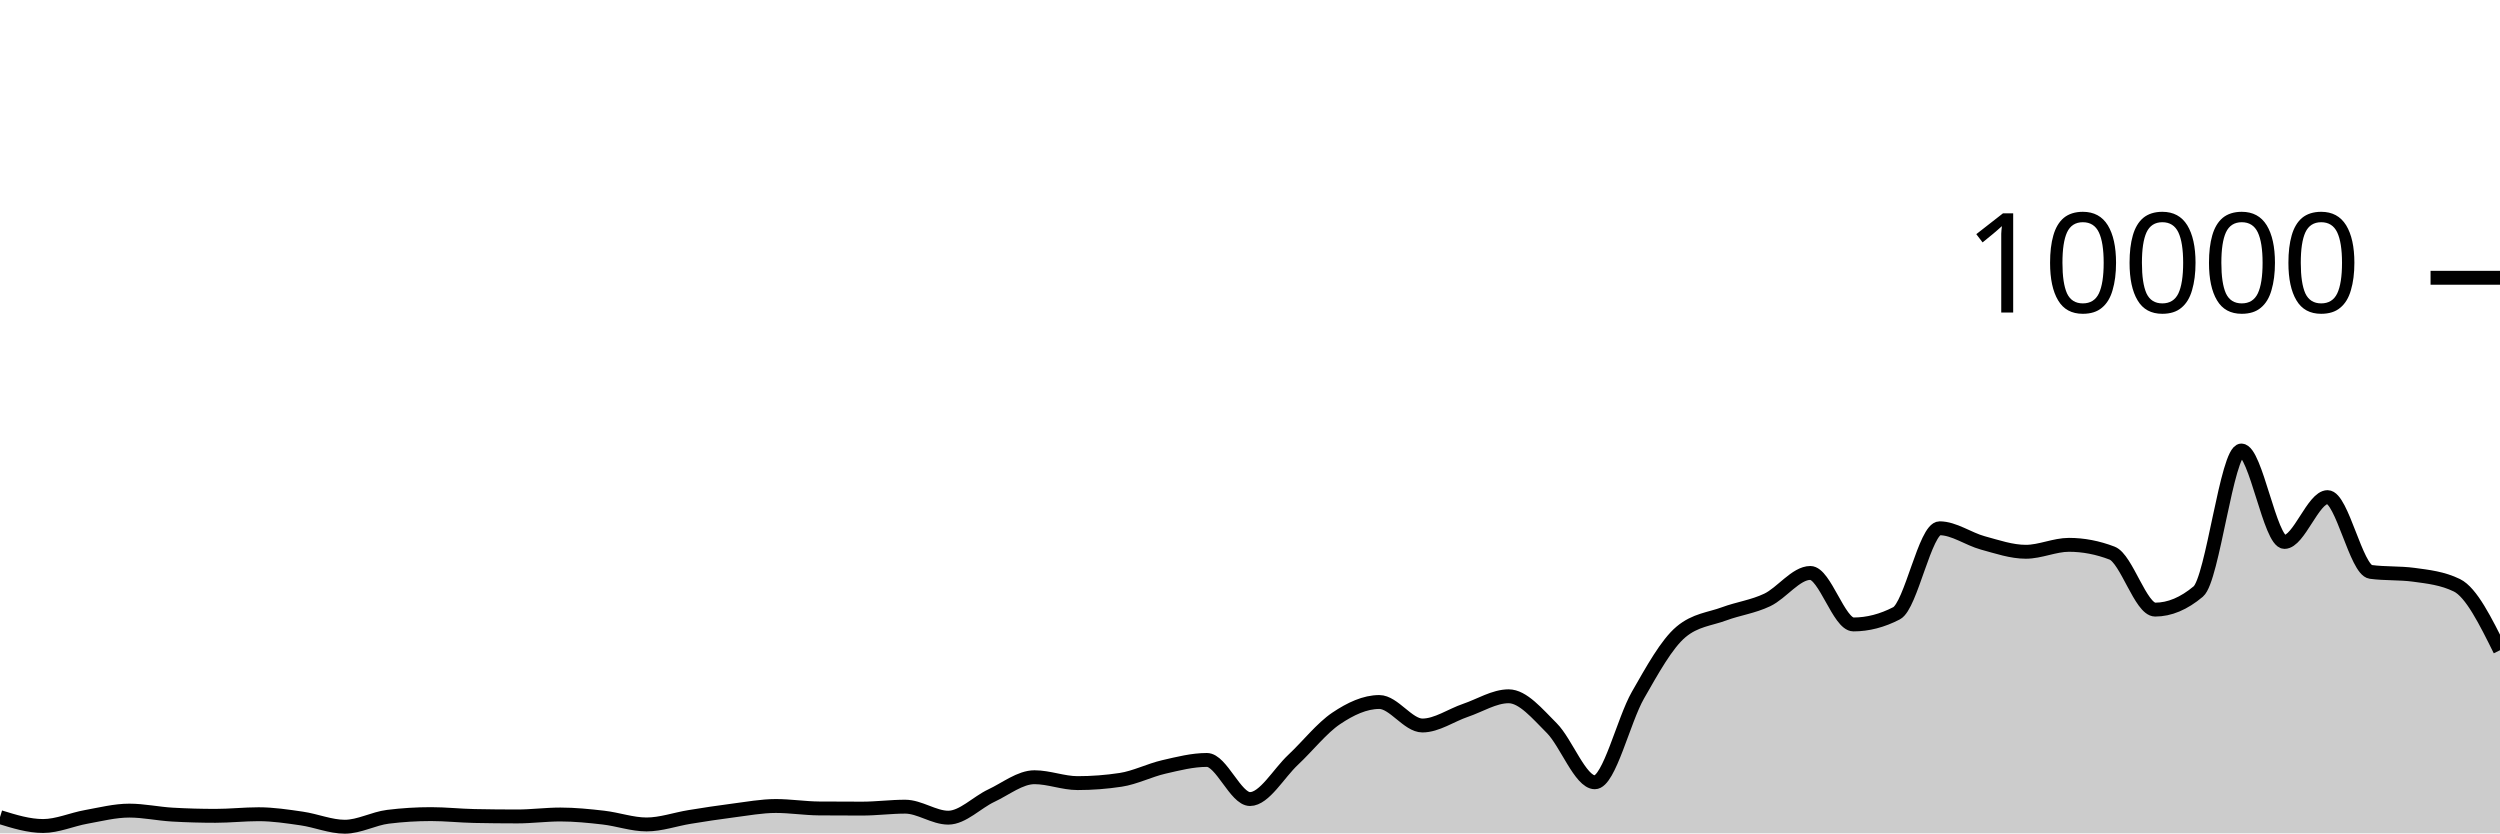
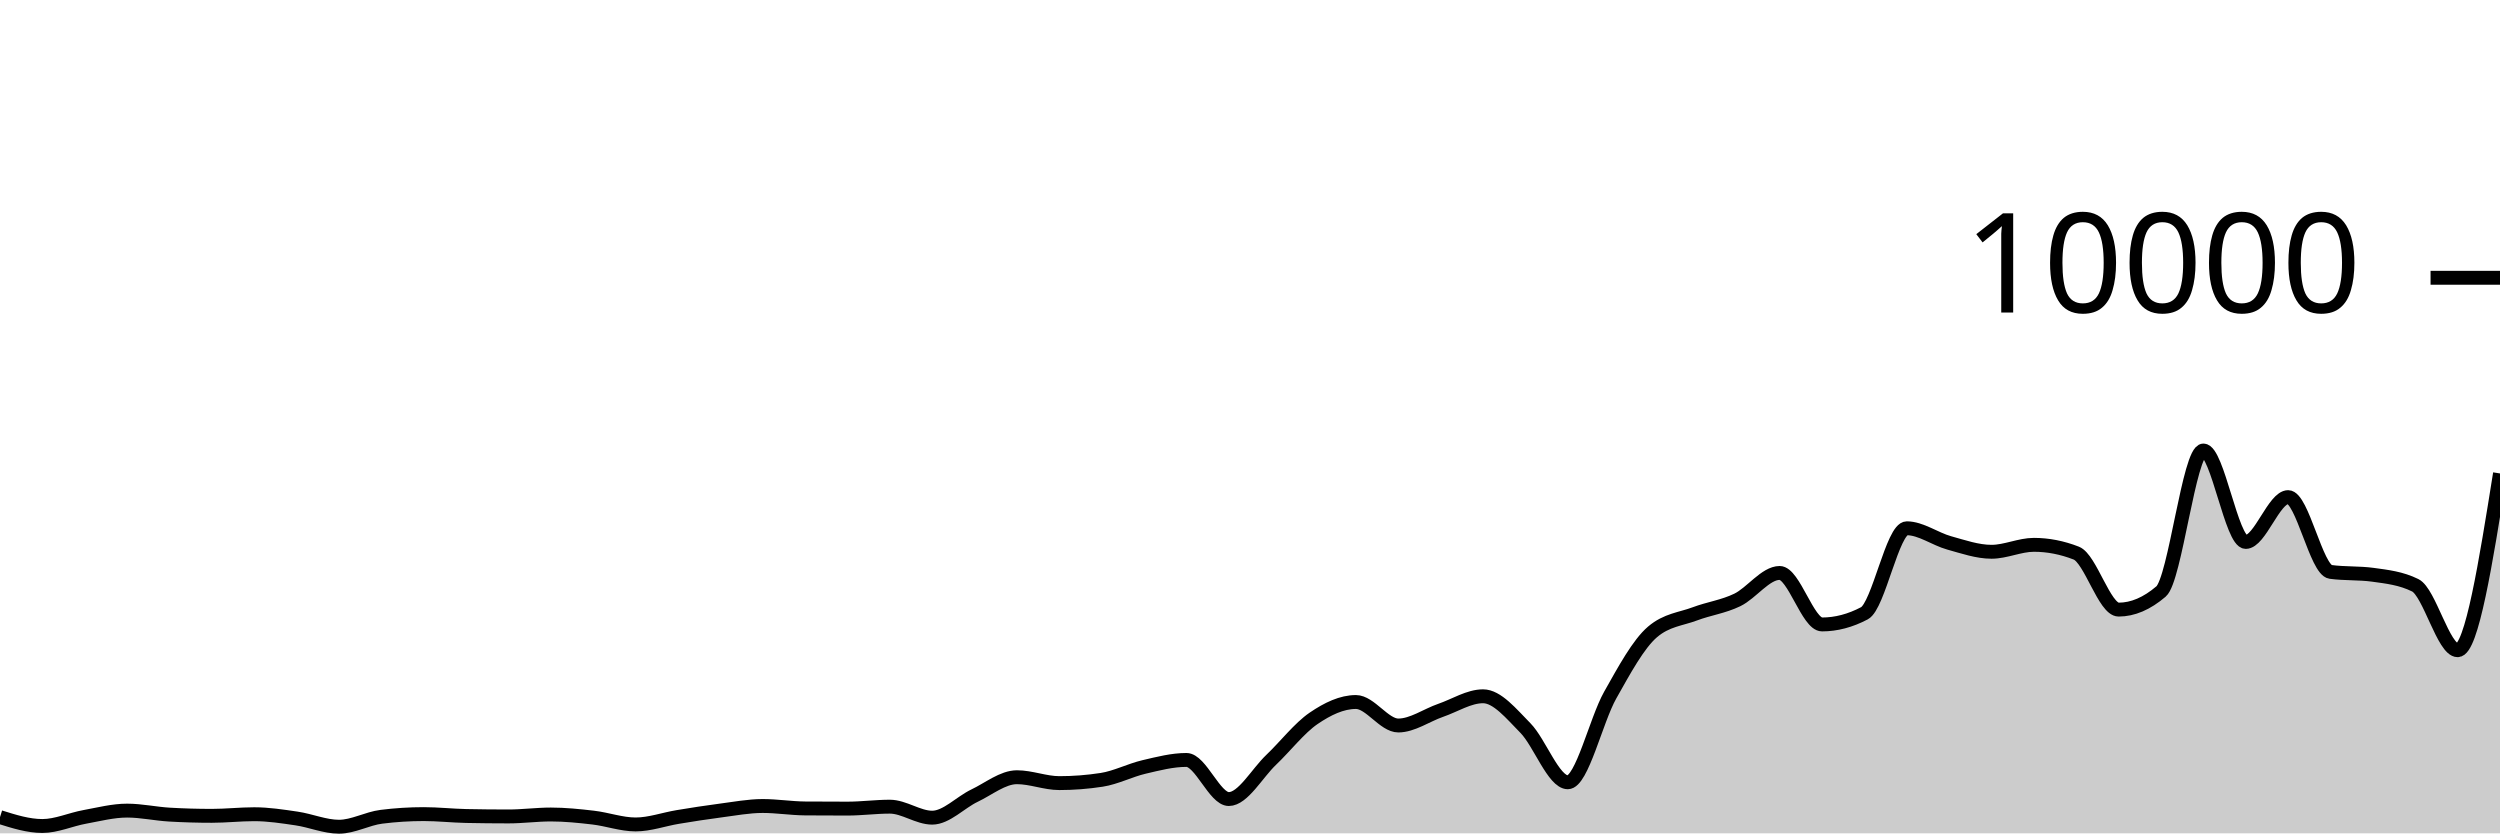
<svg xmlns="http://www.w3.org/2000/svg" viewBox="0 0 180 60">
  <g transform="translate(0,20)">
-     <path class="area" fill="rgba(0, 0, 0, 0.2)" d="M0,38.832C1.034,39.152,2.069,39.472,3.103,39.472C4.138,39.472,5.172,39.001,6.207,38.816C7.241,38.631,8.276,38.364,9.31,38.364C10.345,38.364,11.379,38.593,12.414,38.652C13.448,38.711,14.483,38.74,15.517,38.74C16.552,38.74,17.586,38.624,18.621,38.624C19.655,38.624,20.69,38.782,21.724,38.932C22.759,39.082,23.793,39.524,24.828,39.524C25.862,39.524,26.897,38.936,27.931,38.808C28.966,38.68,30,38.616,31.034,38.616C32.069,38.616,33.103,38.731,34.138,38.752C35.172,38.773,36.207,38.784,37.241,38.784C38.276,38.784,39.31,38.644,40.345,38.644C41.379,38.644,42.414,38.749,43.448,38.868C44.483,38.987,45.517,39.36,46.552,39.36C47.586,39.36,48.621,38.987,49.655,38.82C50.69,38.653,51.724,38.491,52.759,38.36C53.793,38.229,54.828,38.032,55.862,38.032C56.897,38.032,57.931,38.2,58.966,38.208C60,38.216,61.034,38.22,62.069,38.22C63.103,38.22,64.138,38.08,65.172,38.08C66.207,38.08,67.241,38.872,68.276,38.872C69.31,38.872,70.345,37.769,71.379,37.284C72.414,36.799,73.448,35.96,74.483,35.96C75.517,35.96,76.552,36.384,77.586,36.384C78.621,36.384,79.655,36.305,80.69,36.148C81.724,35.991,82.759,35.459,83.793,35.22C84.828,34.981,85.862,34.716,86.897,34.716C87.931,34.716,88.966,37.532,90,37.532C91.034,37.532,92.069,35.676,93.103,34.708C94.138,33.74,95.172,32.418,96.207,31.724C97.241,31.03,98.276,30.544,99.31,30.544C100.345,30.544,101.379,32.236,102.414,32.236C103.448,32.236,104.483,31.495,105.517,31.144C106.552,30.793,107.586,30.132,108.621,30.132C109.655,30.132,110.69,31.388,111.724,32.42C112.759,33.452,113.793,36.324,114.828,36.324C115.862,36.324,116.897,31.857,117.931,30.052C118.966,28.247,120,26.363,121.034,25.496C122.069,24.629,123.103,24.579,124.138,24.196C125.172,23.813,126.207,23.687,127.241,23.196C128.276,22.705,129.31,21.252,130.345,21.252C131.379,21.252,132.414,24.96,133.448,24.96C134.483,24.96,135.517,24.692,136.552,24.156C137.586,23.62,138.621,18.036,139.655,18.036C140.69,18.036,141.724,18.806,142.759,19.088C143.793,19.37,144.828,19.728,145.862,19.728C146.897,19.728,147.931,19.228,148.966,19.228C150,19.228,151.034,19.427,152.069,19.824C153.103,20.221,154.138,23.892,155.172,23.892C156.207,23.892,157.241,23.457,158.276,22.588C159.31,21.719,160.345,12.436,161.379,12.436C162.414,12.436,163.448,19.02,164.483,19.02C165.517,19.02,166.552,15.792,167.586,15.792C168.621,15.792,169.655,21.037,170.69,21.176C171.724,21.315,172.759,21.245,173.793,21.384C174.828,21.523,175.862,21.636,176.897,22.14C177.931,22.644,178.966,24.73,180,26.816L180,40C178.966,40,177.931,40,176.897,40C175.862,40,174.828,40,173.793,40C172.759,40,171.724,40,170.69,40C169.655,40,168.621,40,167.586,40C166.552,40,165.517,40,164.483,40C163.448,40,162.414,40,161.379,40C160.345,40,159.31,40,158.276,40C157.241,40,156.207,40,155.172,40C154.138,40,153.103,40,152.069,40C151.034,40,150,40,148.966,40C147.931,40,146.897,40,145.862,40C144.828,40,143.793,40,142.759,40C141.724,40,140.69,40,139.655,40C138.621,40,137.586,40,136.552,40C135.517,40,134.483,40,133.448,40C132.414,40,131.379,40,130.345,40C129.31,40,128.276,40,127.241,40C126.207,40,125.172,40,124.138,40C123.103,40,122.069,40,121.034,40C120,40,118.966,40,117.931,40C116.897,40,115.862,40,114.828,40C113.793,40,112.759,40,111.724,40C110.69,40,109.655,40,108.621,40C107.586,40,106.552,40,105.517,40C104.483,40,103.448,40,102.414,40C101.379,40,100.345,40,99.31,40C98.276,40,97.241,40,96.207,40C95.172,40,94.138,40,93.103,40C92.069,40,91.034,40,90,40C88.966,40,87.931,40,86.897,40C85.862,40,84.828,40,83.793,40C82.759,40,81.724,40,80.69,40C79.655,40,78.621,40,77.586,40C76.552,40,75.517,40,74.483,40C73.448,40,72.414,40,71.379,40C70.345,40,69.31,40,68.276,40C67.241,40,66.207,40,65.172,40C64.138,40,63.103,40,62.069,40C61.034,40,60,40,58.966,40C57.931,40,56.897,40,55.862,40C54.828,40,53.793,40,52.759,40C51.724,40,50.69,40,49.655,40C48.621,40,47.586,40,46.552,40C45.517,40,44.483,40,43.448,40C42.414,40,41.379,40,40.345,40C39.31,40,38.276,40,37.241,40C36.207,40,35.172,40,34.138,40C33.103,40,32.069,40,31.034,40C30,40,28.966,40,27.931,40C26.897,40,25.862,40,24.828,40C23.793,40,22.759,40,21.724,40C20.69,40,19.655,40,18.621,40C17.586,40,16.552,40,15.517,40C14.483,40,13.448,40,12.414,40C11.379,40,10.345,40,9.31,40C8.276,40,7.241,40,6.207,40C5.172,40,4.138,40,3.103,40C2.069,40,1.034,40,0,40Z" />
-     <path class="line" stroke="black" fill="none" d="M0,38.832C1.034,39.152,2.069,39.472,3.103,39.472C4.138,39.472,5.172,39.001,6.207,38.816C7.241,38.631,8.276,38.364,9.31,38.364C10.345,38.364,11.379,38.593,12.414,38.652C13.448,38.711,14.483,38.74,15.517,38.74C16.552,38.74,17.586,38.624,18.621,38.624C19.655,38.624,20.69,38.782,21.724,38.932C22.759,39.082,23.793,39.524,24.828,39.524C25.862,39.524,26.897,38.936,27.931,38.808C28.966,38.68,30,38.616,31.034,38.616C32.069,38.616,33.103,38.731,34.138,38.752C35.172,38.773,36.207,38.784,37.241,38.784C38.276,38.784,39.31,38.644,40.345,38.644C41.379,38.644,42.414,38.749,43.448,38.868C44.483,38.987,45.517,39.36,46.552,39.36C47.586,39.36,48.621,38.987,49.655,38.82C50.69,38.653,51.724,38.491,52.759,38.36C53.793,38.229,54.828,38.032,55.862,38.032C56.897,38.032,57.931,38.2,58.966,38.208C60,38.216,61.034,38.22,62.069,38.22C63.103,38.22,64.138,38.08,65.172,38.08C66.207,38.08,67.241,38.872,68.276,38.872C69.31,38.872,70.345,37.769,71.379,37.284C72.414,36.799,73.448,35.96,74.483,35.96C75.517,35.96,76.552,36.384,77.586,36.384C78.621,36.384,79.655,36.305,80.69,36.148C81.724,35.991,82.759,35.459,83.793,35.22C84.828,34.981,85.862,34.716,86.897,34.716C87.931,34.716,88.966,37.532,90,37.532C91.034,37.532,92.069,35.676,93.103,34.708C94.138,33.74,95.172,32.418,96.207,31.724C97.241,31.03,98.276,30.544,99.31,30.544C100.345,30.544,101.379,32.236,102.414,32.236C103.448,32.236,104.483,31.495,105.517,31.144C106.552,30.793,107.586,30.132,108.621,30.132C109.655,30.132,110.69,31.388,111.724,32.42C112.759,33.452,113.793,36.324,114.828,36.324C115.862,36.324,116.897,31.857,117.931,30.052C118.966,28.247,120,26.363,121.034,25.496C122.069,24.629,123.103,24.579,124.138,24.196C125.172,23.813,126.207,23.687,127.241,23.196C128.276,22.705,129.31,21.252,130.345,21.252C131.379,21.252,132.414,24.96,133.448,24.96C134.483,24.96,135.517,24.692,136.552,24.156C137.586,23.62,138.621,18.036,139.655,18.036C140.69,18.036,141.724,18.806,142.759,19.088C143.793,19.37,144.828,19.728,145.862,19.728C146.897,19.728,147.931,19.228,148.966,19.228C150,19.228,151.034,19.427,152.069,19.824C153.103,20.221,154.138,23.892,155.172,23.892C156.207,23.892,157.241,23.457,158.276,22.588C159.31,21.719,160.345,12.436,161.379,12.436C162.414,12.436,163.448,19.02,164.483,19.02C165.517,19.02,166.552,15.792,167.586,15.792C168.621,15.792,169.655,21.037,170.69,21.176C171.724,21.315,172.759,21.245,173.793,21.384C174.828,21.523,175.862,21.636,176.897,22.14C177.931,22.644,178.966,24.73,180,26.816" />
+     <path class="area" fill="rgba(0, 0, 0, 0.2)" d="M0,38.832C1.017,39.152,2.034,39.472,3.051,39.472C4.068,39.472,5.085,39.001,6.102,38.816C7.119,38.631,8.136,38.364,9.153,38.364C10.169,38.364,11.186,38.593,12.203,38.652C13.22,38.711,14.237,38.74,15.254,38.74C16.271,38.74,17.288,38.624,18.305,38.624C19.322,38.624,20.339,38.782,21.356,38.932C22.373,39.082,23.39,39.524,24.407,39.524C25.424,39.524,26.441,38.936,27.458,38.808C28.475,38.68,29.492,38.616,30.508,38.616C31.525,38.616,32.542,38.731,33.559,38.752C34.576,38.773,35.593,38.784,36.61,38.784C37.627,38.784,38.644,38.644,39.661,38.644C40.678,38.644,41.695,38.749,42.712,38.868C43.729,38.987,44.746,39.36,45.763,39.36C46.78,39.36,47.797,38.987,48.814,38.82C49.831,38.653,50.847,38.491,51.864,38.36C52.881,38.229,53.898,38.032,54.915,38.032C55.932,38.032,56.949,38.2,57.966,38.208C58.983,38.216,60,38.22,61.017,38.22C62.034,38.22,63.051,38.08,64.068,38.08C65.085,38.08,66.102,38.872,67.119,38.872C68.136,38.872,69.153,37.769,70.169,37.284C71.186,36.799,72.203,35.96,73.22,35.96C74.237,35.96,75.254,36.384,76.271,36.384C77.288,36.384,78.305,36.305,79.322,36.148C80.339,35.991,81.356,35.459,82.373,35.22C83.39,34.981,84.407,34.716,85.424,34.716C86.441,34.716,87.458,37.532,88.475,37.532C89.492,37.532,90.508,35.676,91.525,34.708C92.542,33.74,93.559,32.418,94.576,31.724C95.593,31.03,96.61,30.544,97.627,30.544C98.644,30.544,99.661,32.236,100.678,32.236C101.695,32.236,102.712,31.495,103.729,31.144C104.746,30.793,105.763,30.132,106.78,30.132C107.797,30.132,108.814,31.388,109.831,32.42C110.847,33.452,111.864,36.324,112.881,36.324C113.898,36.324,114.915,31.857,115.932,30.052C116.949,28.247,117.966,26.363,118.983,25.496C120,24.629,121.017,24.579,122.034,24.196C123.051,23.813,124.068,23.687,125.085,23.196C126.102,22.705,127.119,21.252,128.136,21.252C129.153,21.252,130.169,24.96,131.186,24.96C132.203,24.96,133.22,24.692,134.237,24.156C135.254,23.62,136.271,18.036,137.288,18.036C138.305,18.036,139.322,18.806,140.339,19.088C141.356,19.37,142.373,19.728,143.39,19.728C144.407,19.728,145.424,19.228,146.441,19.228C147.458,19.228,148.475,19.427,149.492,19.824C150.508,20.221,151.525,23.892,152.542,23.892C153.559,23.892,154.576,23.457,155.593,22.588C156.61,21.719,157.627,12.436,158.644,12.436C159.661,12.436,160.678,19.02,161.695,19.02C162.712,19.02,163.729,15.792,164.746,15.792C165.763,15.792,166.78,21.037,167.797,21.176C168.814,21.315,169.831,21.245,170.847,21.384C171.864,21.523,172.881,21.636,173.898,22.14C174.915,22.644,175.932,26.816,176.949,26.816C177.966,26.816,178.983,20.452,180,14.088L180,40C178.983,40,177.966,40,176.949,40C175.932,40,174.915,40,173.898,40C172.881,40,171.864,40,170.847,40C169.831,40,168.814,40,167.797,40C166.78,40,165.763,40,164.746,40C163.729,40,162.712,40,161.695,40C160.678,40,159.661,40,158.644,40C157.627,40,156.61,40,155.593,40C154.576,40,153.559,40,152.542,40C151.525,40,150.508,40,149.492,40C148.475,40,147.458,40,146.441,40C145.424,40,144.407,40,143.39,40C142.373,40,141.356,40,140.339,40C139.322,40,138.305,40,137.288,40C136.271,40,135.254,40,134.237,40C133.22,40,132.203,40,131.186,40C130.169,40,129.153,40,128.136,40C127.119,40,126.102,40,125.085,40C124.068,40,123.051,40,122.034,40C121.017,40,120,40,118.983,40C117.966,40,116.949,40,115.932,40C114.915,40,113.898,40,112.881,40C111.864,40,110.847,40,109.831,40C108.814,40,107.797,40,106.78,40C105.763,40,104.746,40,103.729,40C102.712,40,101.695,40,100.678,40C99.661,40,98.644,40,97.627,40C96.61,40,95.593,40,94.576,40C93.559,40,92.542,40,91.525,40C90.508,40,89.492,40,88.475,40C87.458,40,86.441,40,85.424,40C84.407,40,83.39,40,82.373,40C81.356,40,80.339,40,79.322,40C78.305,40,77.288,40,76.271,40C75.254,40,74.237,40,73.22,40C72.203,40,71.186,40,70.169,40C69.153,40,68.136,40,67.119,40C66.102,40,65.085,40,64.068,40C63.051,40,62.034,40,61.017,40C60,40,58.983,40,57.966,40C56.949,40,55.932,40,54.915,40C53.898,40,52.881,40,51.864,40C50.847,40,49.831,40,48.814,40C47.797,40,46.78,40,45.763,40C44.746,40,43.729,40,42.712,40C41.695,40,40.678,40,39.661,40C38.644,40,37.627,40,36.61,40C35.593,40,34.576,40,33.559,40C32.542,40,31.525,40,30.508,40C29.492,40,28.475,40,27.458,40C26.441,40,25.424,40,24.407,40C23.39,40,22.373,40,21.356,40C20.339,40,19.322,40,18.305,40C17.288,40,16.271,40,15.254,40C14.237,40,13.22,40,12.203,40C11.186,40,10.169,40,9.153,40C8.136,40,7.119,40,6.102,40C5.085,40,4.068,40,3.051,40C2.034,40,1.017,40,0,40Z" />
+     <path class="line" stroke="black" fill="none" d="M0,38.832C1.017,39.152,2.034,39.472,3.051,39.472C4.068,39.472,5.085,39.001,6.102,38.816C7.119,38.631,8.136,38.364,9.153,38.364C10.169,38.364,11.186,38.593,12.203,38.652C13.22,38.711,14.237,38.74,15.254,38.74C16.271,38.74,17.288,38.624,18.305,38.624C19.322,38.624,20.339,38.782,21.356,38.932C22.373,39.082,23.39,39.524,24.407,39.524C25.424,39.524,26.441,38.936,27.458,38.808C28.475,38.68,29.492,38.616,30.508,38.616C31.525,38.616,32.542,38.731,33.559,38.752C34.576,38.773,35.593,38.784,36.61,38.784C37.627,38.784,38.644,38.644,39.661,38.644C40.678,38.644,41.695,38.749,42.712,38.868C43.729,38.987,44.746,39.36,45.763,39.36C46.78,39.36,47.797,38.987,48.814,38.82C49.831,38.653,50.847,38.491,51.864,38.36C52.881,38.229,53.898,38.032,54.915,38.032C55.932,38.032,56.949,38.2,57.966,38.208C58.983,38.216,60,38.22,61.017,38.22C62.034,38.22,63.051,38.08,64.068,38.08C65.085,38.08,66.102,38.872,67.119,38.872C68.136,38.872,69.153,37.769,70.169,37.284C71.186,36.799,72.203,35.96,73.22,35.96C74.237,35.96,75.254,36.384,76.271,36.384C77.288,36.384,78.305,36.305,79.322,36.148C80.339,35.991,81.356,35.459,82.373,35.22C83.39,34.981,84.407,34.716,85.424,34.716C86.441,34.716,87.458,37.532,88.475,37.532C89.492,37.532,90.508,35.676,91.525,34.708C92.542,33.74,93.559,32.418,94.576,31.724C95.593,31.03,96.61,30.544,97.627,30.544C98.644,30.544,99.661,32.236,100.678,32.236C101.695,32.236,102.712,31.495,103.729,31.144C104.746,30.793,105.763,30.132,106.78,30.132C107.797,30.132,108.814,31.388,109.831,32.42C110.847,33.452,111.864,36.324,112.881,36.324C113.898,36.324,114.915,31.857,115.932,30.052C116.949,28.247,117.966,26.363,118.983,25.496C120,24.629,121.017,24.579,122.034,24.196C123.051,23.813,124.068,23.687,125.085,23.196C126.102,22.705,127.119,21.252,128.136,21.252C129.153,21.252,130.169,24.96,131.186,24.96C132.203,24.96,133.22,24.692,134.237,24.156C135.254,23.62,136.271,18.036,137.288,18.036C138.305,18.036,139.322,18.806,140.339,19.088C141.356,19.37,142.373,19.728,143.39,19.728C144.407,19.728,145.424,19.228,146.441,19.228C147.458,19.228,148.475,19.427,149.492,19.824C150.508,20.221,151.525,23.892,152.542,23.892C153.559,23.892,154.576,23.457,155.593,22.588C156.61,21.719,157.627,12.436,158.644,12.436C159.661,12.436,160.678,19.02,161.695,19.02C162.712,19.02,163.729,15.792,164.746,15.792C165.763,15.792,166.78,21.037,167.797,21.176C168.814,21.315,169.831,21.245,170.847,21.384C171.864,21.523,172.881,21.636,173.898,22.14C174.915,22.644,175.932,26.816,176.949,26.816C177.966,26.816,178.983,20.452,180,14.088" />
    <path class="axis-ceiling" stroke-width="1" stroke="black" fill="none" d="M175,0L180,0" />
    <text class="axis-ceiling-label" font-family="sans-serif" text-anchor="end" font-size="10px" x="170" y="2.5">10000</text>
  </g>
</svg>
